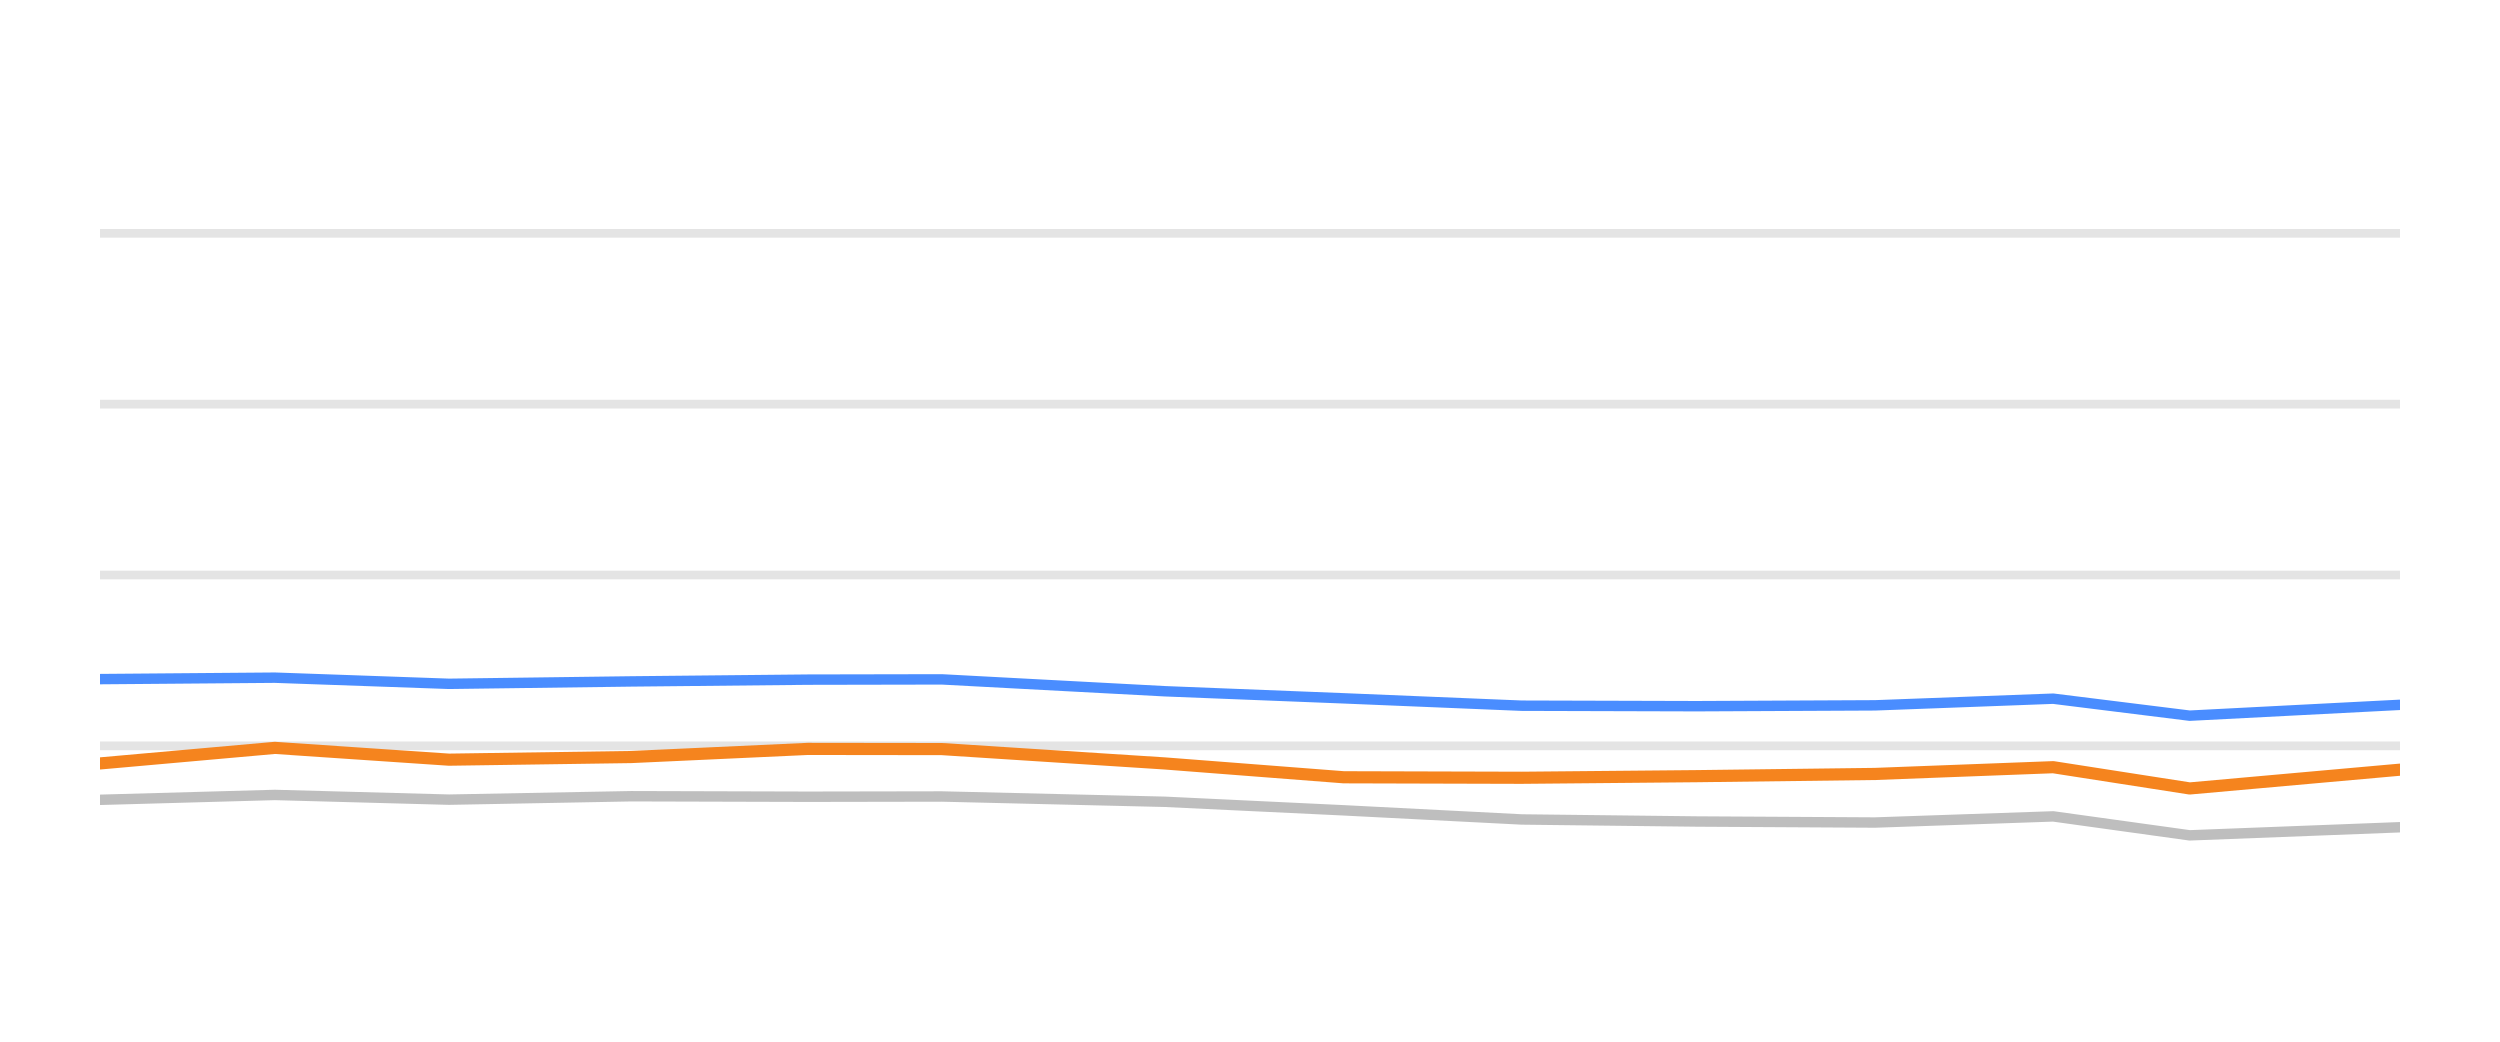
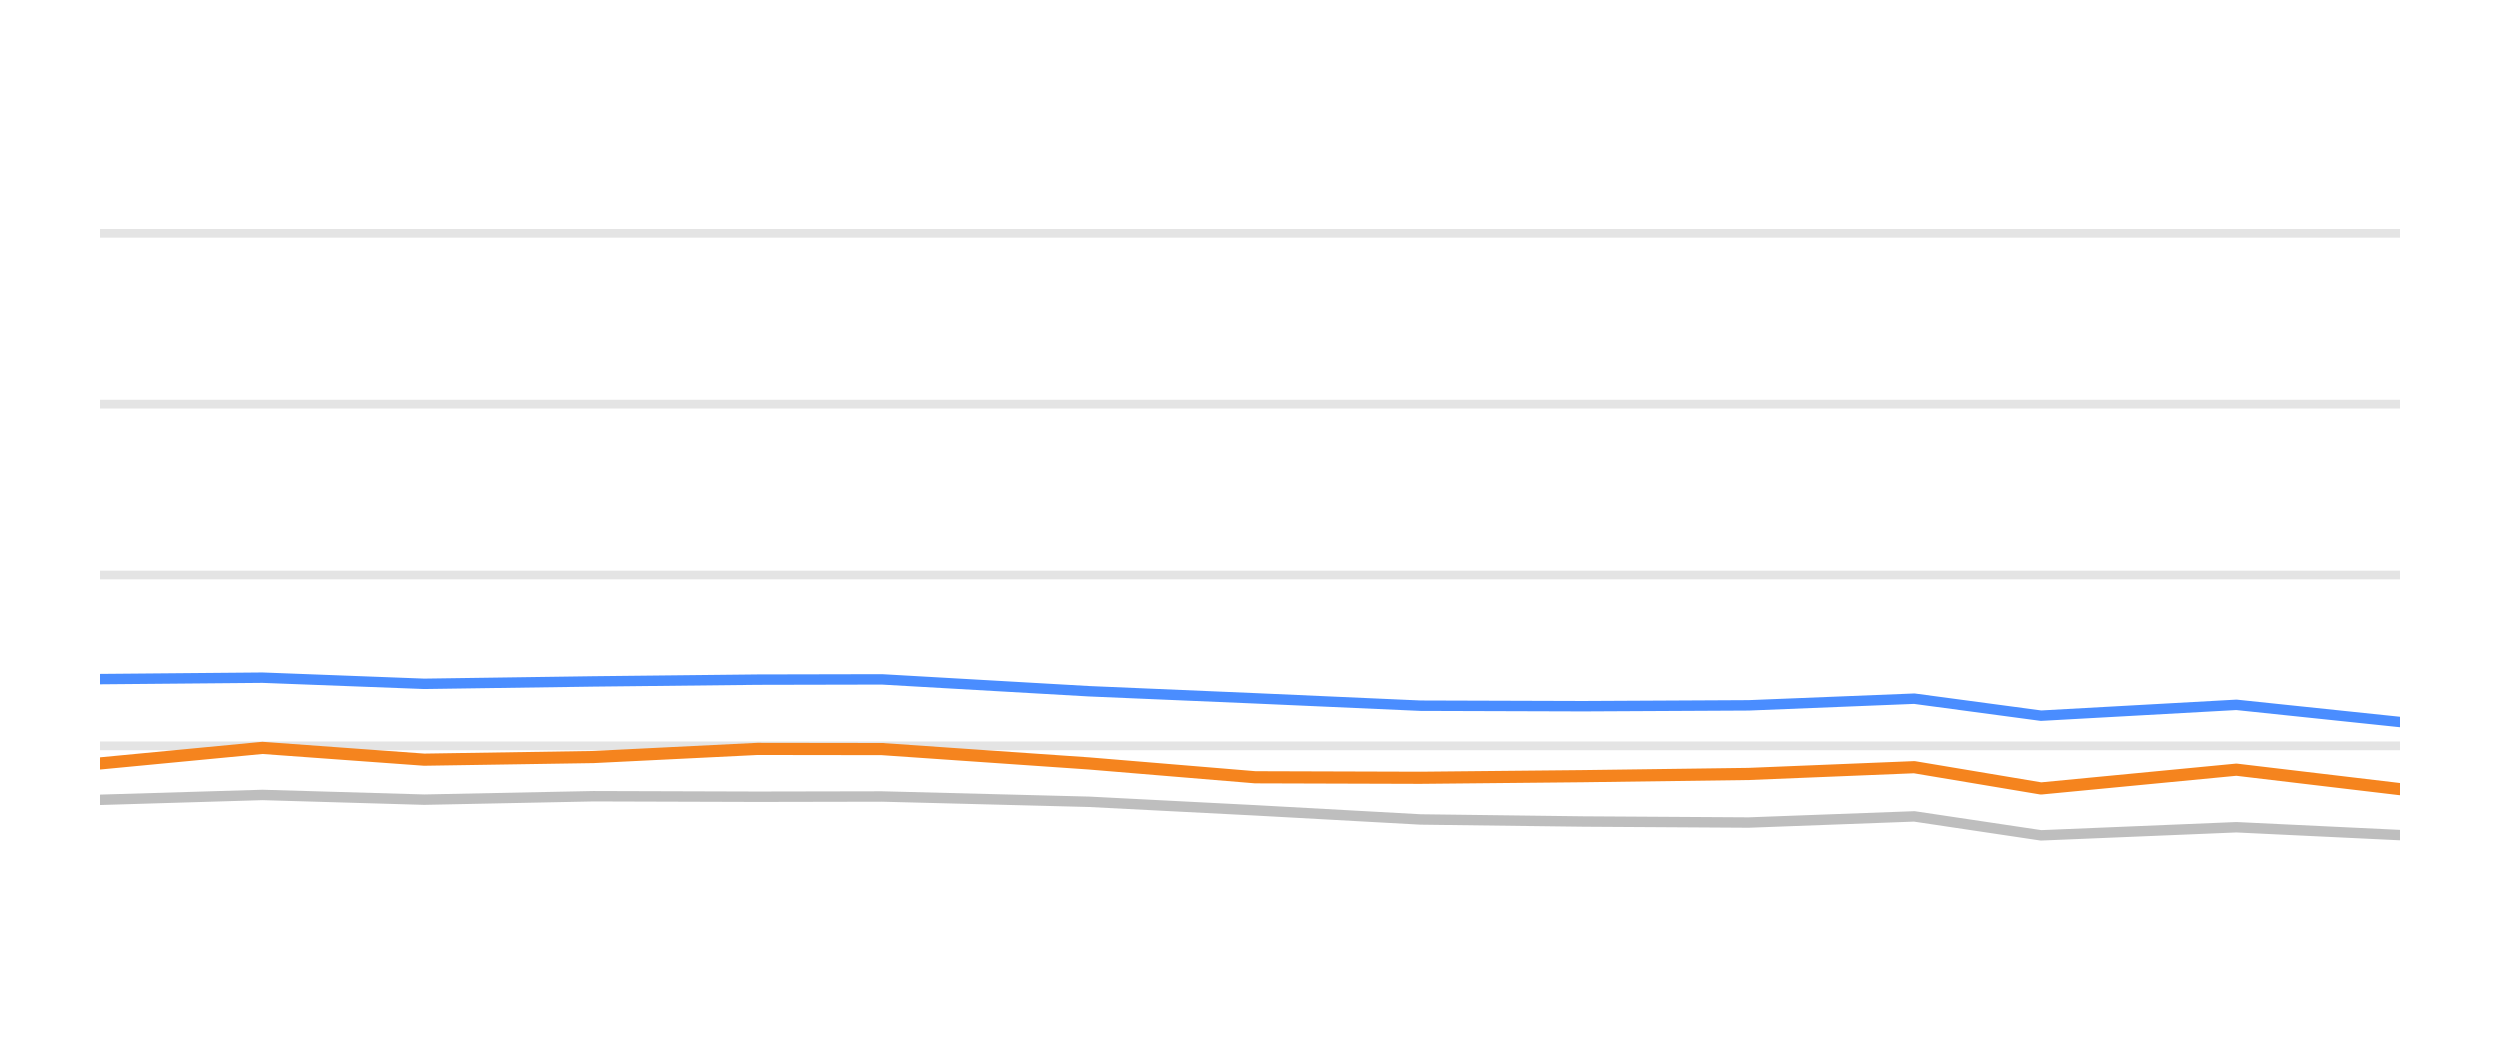
<svg xmlns="http://www.w3.org/2000/svg" width="144pt" height="60pt" viewBox="0 0 144 60" version="1.1">
  <defs>
    <style type="text/css">*{stroke-linejoin: round; stroke-linecap: butt}</style>
  </defs>
  <g id="figure_1">
    <g id="patch_1">
      <path d="M 0 60  L 144 60  L 144 0  L 0 0  L 0 60  z " style="fill: none; opacity: 0" />
    </g>
    <g id="axes_1">
      <g id="patch_2">
        <path d="M 5.76 52.8  L 138.24 52.8  L 138.24 3.6  L 5.76 3.6  L 5.76 52.8  z " style="fill: none" />
      </g>
      <g id="matplotlib.axis_1" />
      <g id="matplotlib.axis_2" />
      <g id="line2d_1">
-         <path d="M 5.76 42.96  L 138.24 42.96  " clip-path="url(#pd09acd9ffb)" style="fill: none; stroke: #b2b2b2; stroke-opacity: 0.35; stroke-width: 0.5; stroke-linecap: square" />
+         <path d="M 5.76 42.96  L 138.24 42.96  " clip-path="url(#p4fb50b9469)" style="fill: none; stroke: #b2b2b2; stroke-opacity: 0.35; stroke-width: 0.5; stroke-linecap: square" />
      </g>
      <g id="line2d_2">
-         <path d="M 5.76 33.12  L 138.24 33.12  " clip-path="url(#pd09acd9ffb)" style="fill: none; stroke: #b2b2b2; stroke-opacity: 0.35; stroke-width: 0.5; stroke-linecap: square" />
+         <path d="M 5.76 33.12  L 138.24 33.12  " clip-path="url(#p4fb50b9469)" style="fill: none; stroke: #b2b2b2; stroke-opacity: 0.35; stroke-width: 0.5; stroke-linecap: square" />
      </g>
      <g id="line2d_3">
-         <path d="M 5.76 23.28  L 138.24 23.28  " clip-path="url(#pd09acd9ffb)" style="fill: none; stroke: #b2b2b2; stroke-opacity: 0.35; stroke-width: 0.5; stroke-linecap: square" />
+         <path d="M 5.76 23.28  L 138.24 23.28  " clip-path="url(#p4fb50b9469)" style="fill: none; stroke: #b2b2b2; stroke-opacity: 0.35; stroke-width: 0.5; stroke-linecap: square" />
      </g>
      <g id="line2d_4">
-         <path d="M 5.76 13.44  L 138.24 13.44  " clip-path="url(#pd09acd9ffb)" style="fill: none; stroke: #b2b2b2; stroke-opacity: 0.35; stroke-width: 0.5; stroke-linecap: square" />
+         <path d="M 5.76 13.44  L 138.24 13.44  " clip-path="url(#p4fb50b9469)" style="fill: none; stroke: #b2b2b2; stroke-opacity: 0.35; stroke-width: 0.5; stroke-linecap: square" />
      </g>
      <g id="line2d_5">
-         <path d="M 5.76 46.069  L 15.831 45.789  L 25.864 46.06  L 36.354 45.863  L 46.526 45.892  L 54.246 45.878  L 67.092 46.183  L 77.401 46.675  L 87.651 47.201  L 97.743 47.319  L 107.998 47.378  L 118.264 47.024  L 126.127 48.116  L 138.24 47.649  " clip-path="url(#pd09acd9ffb)" style="fill: none; stroke: #bebebe; stroke-width: 0.6; stroke-linecap: round" />
+         <path d="M 5.76 46.069  L 15.115 45.789  L 24.434 46.06  L 34.177 45.863  L 43.626 45.892  L 50.797 45.878  L 62.729 46.183  L 72.304 46.675  L 81.826 47.201  L 91.199 47.319  L 100.724 47.378  L 110.261 47.024  L 117.564 48.116  L 128.816 47.649  L 138.24 48.101  " clip-path="url(#p4fb50b9469)" style="fill: none; stroke: #bebebe; stroke-width: 0.6; stroke-linecap: round" />
      </g>
      <g id="line2d_6">
-         <path d="M 5.76 39.117  L 15.831 39.034  L 25.864 39.388  L 36.354 39.25  L 46.526 39.147  L 54.246 39.132  L 67.092 39.816  L 77.401 40.224  L 87.651 40.648  L 97.743 40.677  L 107.998 40.628  L 118.264 40.244  L 126.127 41.223  L 138.24 40.598  " clip-path="url(#pd09acd9ffb)" style="fill: none; stroke: #4a8dff; stroke-width: 0.6; stroke-linecap: round" />
+         <path d="M 5.76 39.117  L 15.115 39.034  L 24.434 39.388  L 34.177 39.25  L 43.626 39.147  L 50.797 39.132  L 62.729 39.816  L 72.304 40.224  L 81.826 40.648  L 91.199 40.677  L 100.724 40.628  L 110.261 40.244  L 117.564 41.223  L 128.816 40.598  L 138.24 41.587  " clip-path="url(#p4fb50b9469)" style="fill: none; stroke: #4a8dff; stroke-width: 0.6; stroke-linecap: round" />
      </g>
      <g id="line2d_7">
-         <path d="M 5.76 43.974  L 15.831 43.078  L 25.864 43.757  L 36.354 43.605  L 46.526 43.137  L 54.246 43.147  L 67.092 43.974  L 77.401 44.771  L 87.651 44.8  L 97.743 44.707  L 107.998 44.579  L 118.264 44.19  L 126.127 45.415  L 138.24 44.333  " clip-path="url(#pd09acd9ffb)" style="fill: none; stroke: #f5841e; stroke-width: 0.7; stroke-linecap: round" />
+         <path d="M 5.76 43.974  L 15.115 43.078  L 24.434 43.757  L 34.177 43.605  L 43.626 43.137  L 50.797 43.147  L 62.729 43.974  L 72.304 44.771  L 81.826 44.8  L 91.199 44.707  L 100.724 44.579  L 110.261 44.19  L 117.564 45.415  L 128.816 44.333  L 138.24 45.454  " clip-path="url(#p4fb50b9469)" style="fill: none; stroke: #f5841e; stroke-width: 0.7; stroke-linecap: round" />
      </g>
    </g>
  </g>
  <defs>
-     <clipPath id="pd09acd9ffb">
+     <clipPath id="p4fb50b9469">
      <rect x="5.76" y="3.6" width="132.48" height="49.2" />
    </clipPath>
  </defs>
</svg>
